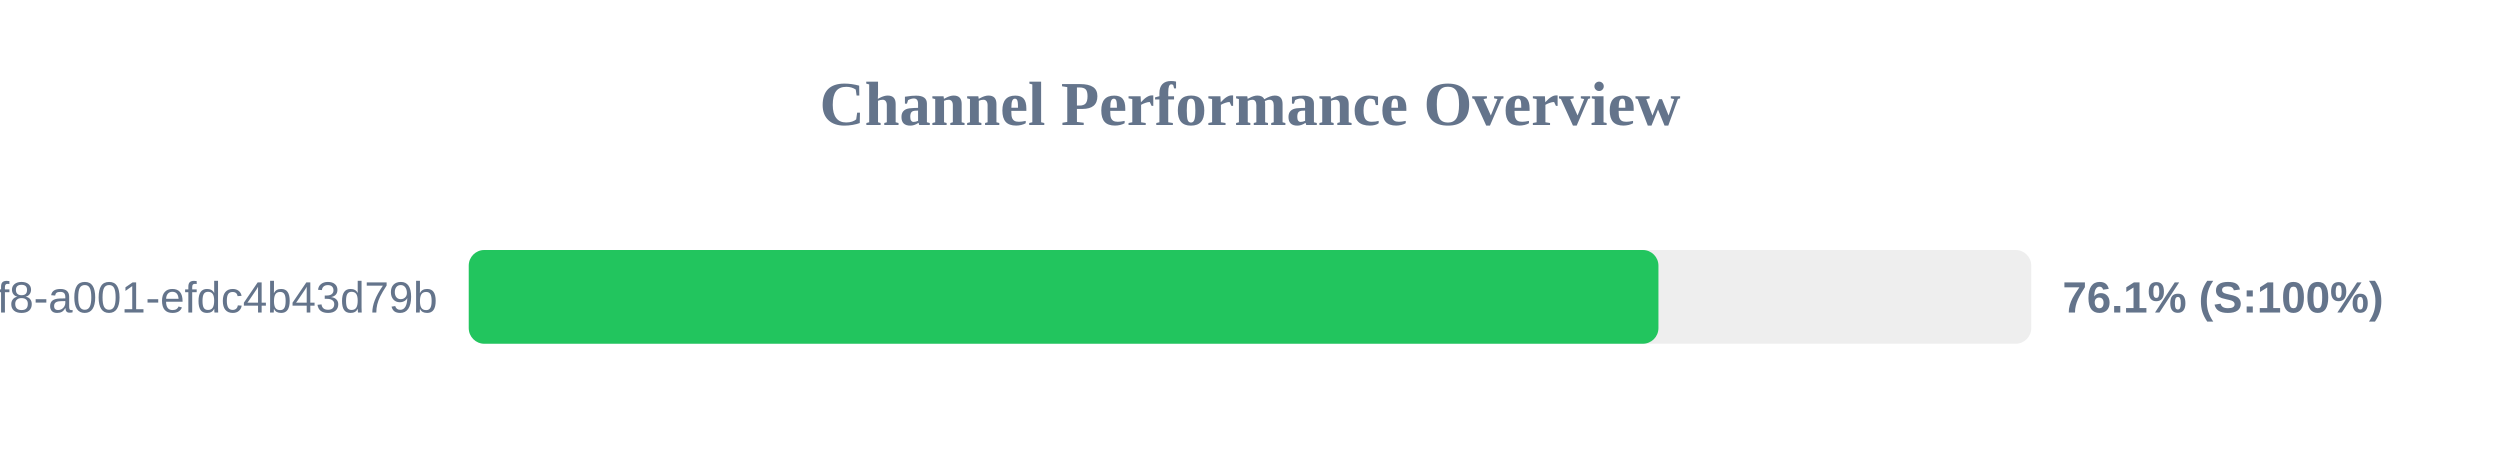
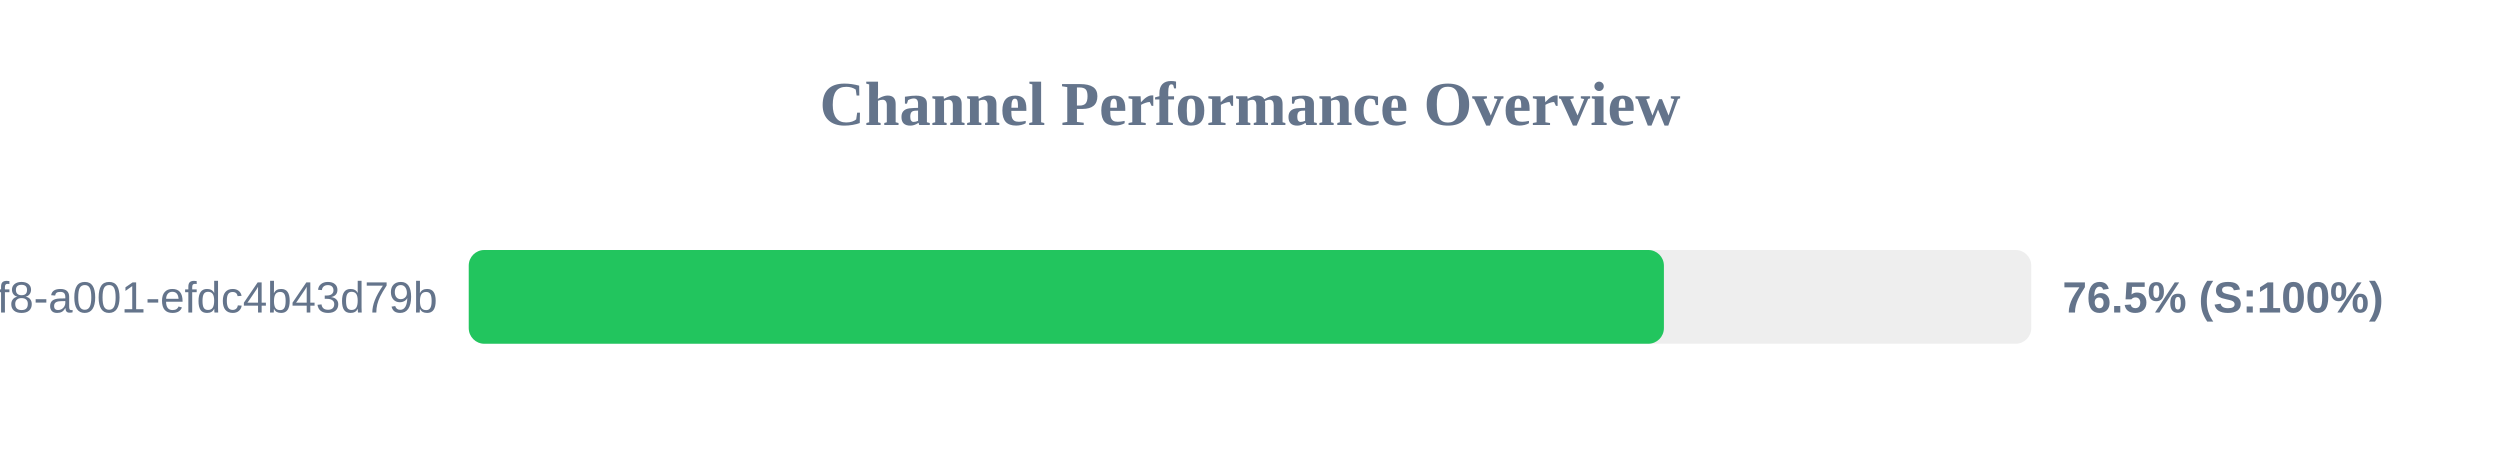
<svg xmlns="http://www.w3.org/2000/svg" width="800" height="150" version="1.1">
  <style>
        .row { font: 14px Arial; fill: #64748b; }
        .score { font: bold 14px Arial; fill: #64748b; }
    </style>
  <text x="400" y="40" text-anchor="middle" font-size="20px" font-weight="bold" fill="#64748b">Channel Performance Overview</text>
  <rect x="150" y="80" width="500" height="30" fill="#eee" rx="5" />
-   <rect x="150" y="80" width="380.7" height="30" fill="#22c55e" rx="5" />
+   <rect x="150" y="80" width="382.45" height="30" fill="#22c55e" rx="5" />
  <text x="140" y="100" text-anchor="end" class="row">?uuid=1fdb6b30-5371-4ff8-a001-efdc4b43d79b</text>
-   <text x="660" y="100" text-anchor="start" class="score">76.1% (S:100%)</text>
+   <text x="660" y="100" text-anchor="start" class="score">76.5% (S:100%)</text>
</svg>
